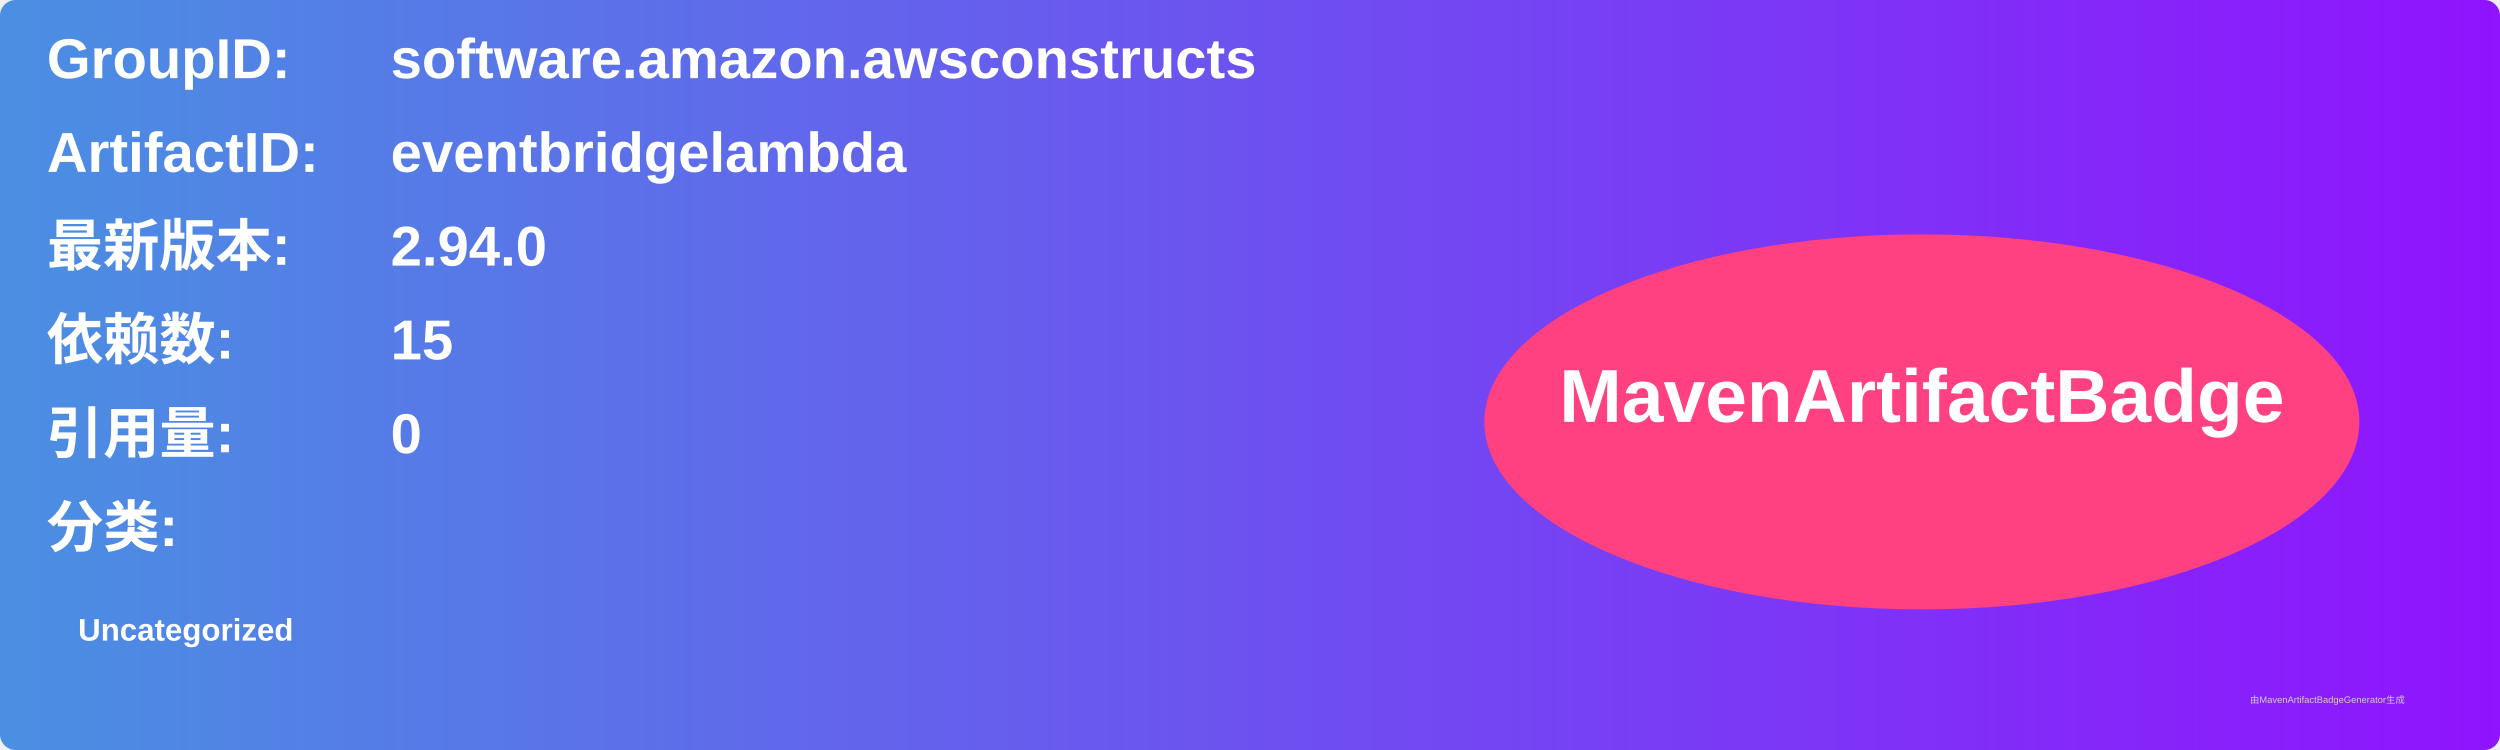
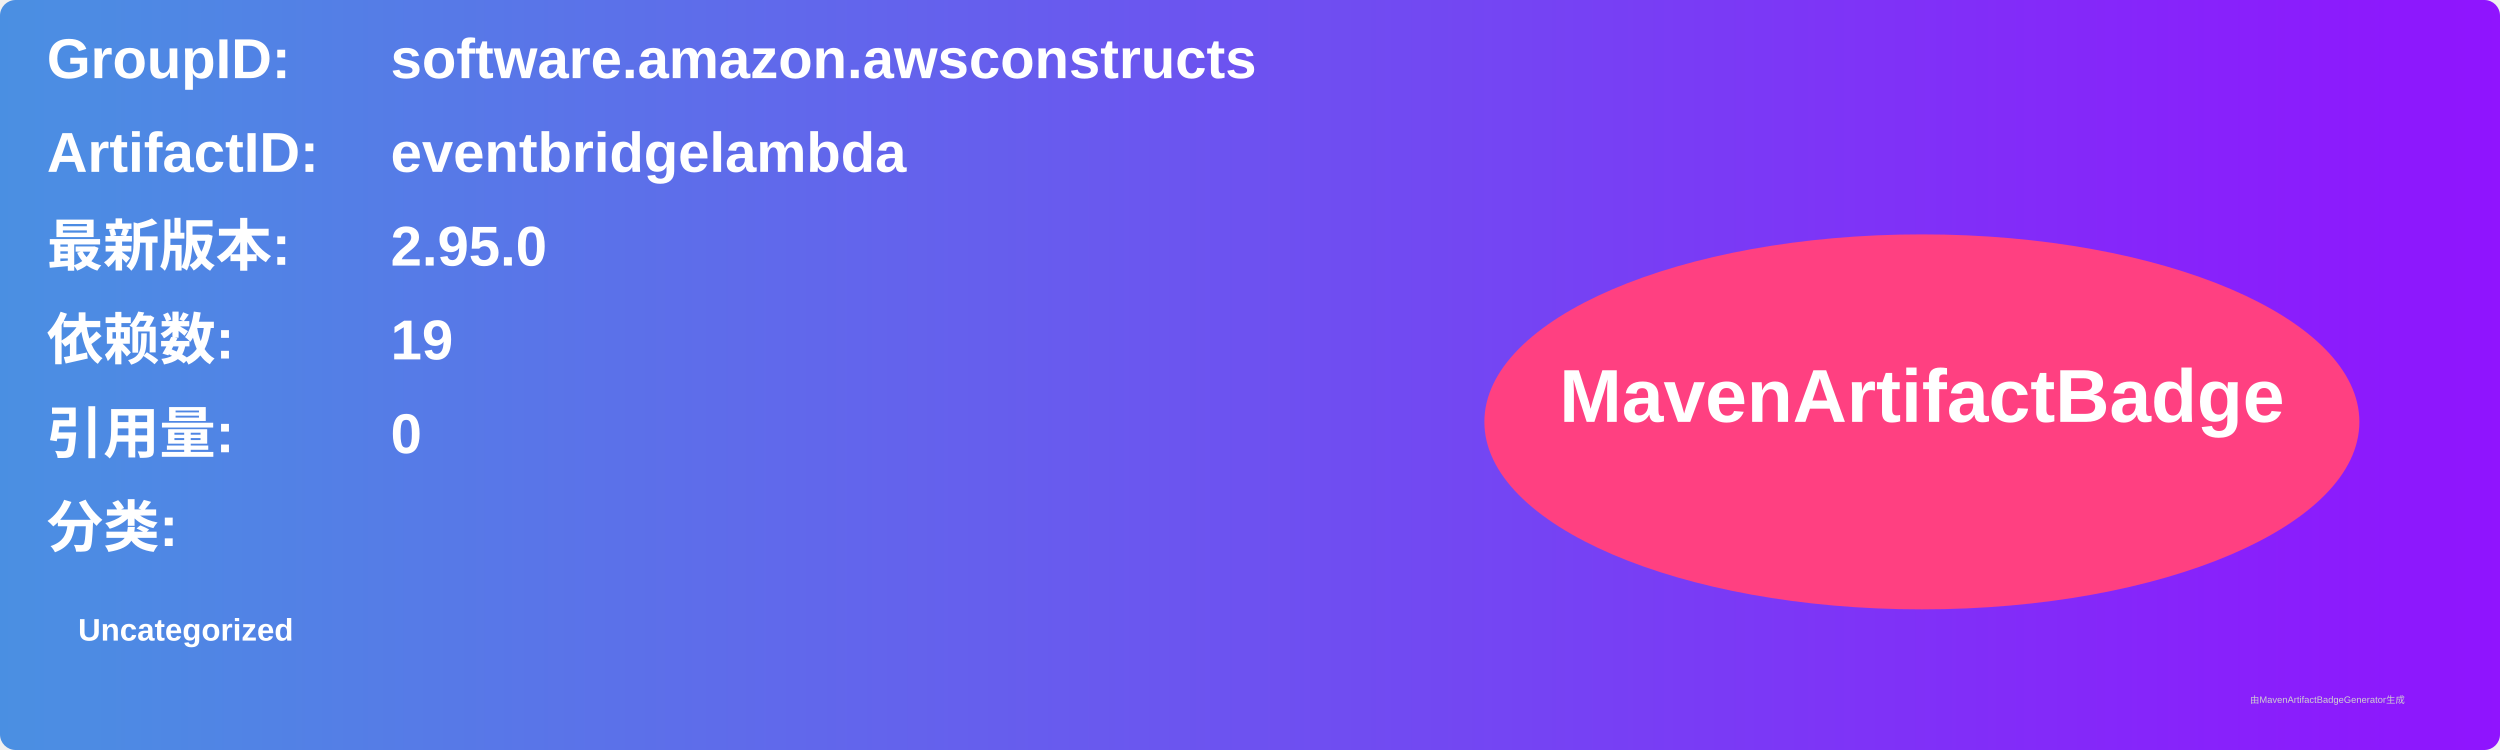
<svg xmlns="http://www.w3.org/2000/svg" width="800" height="240" viewBox="0 0 800 240">
  <linearGradient id="grad" x1="0%" y1="0%" x2="100%" y2="0%">
    <stop offset="0%" stop-color="#4a90e2" />
    <stop offset="100%" stop-color="#9013fe" />
  </linearGradient>
  <rect width="100%" height="100%" rx="5" ry="5" fill="url(#grad)" />
  <g transform="translate(15, 15)">
    <text x="0" y="10" font-family="Arial" font-size="18" fill="white" font-weight="bold" width="260">GroupID:</text>
    <text x="110" y="10" font-family="Arial" font-size="18" fill="white" font-weight="bold" width="460">software.amazon.awsconstructs</text>
    <text x="0" y="40" font-family="Arial" font-size="18" fill="white" font-weight="bold" width="260">ArtifactID:</text>
    <text x="110" y="40" font-family="Arial" font-size="18" fill="white" font-weight="bold" width="460">eventbridgelambda</text>
    <text x="0" y="70" font-family="Arial" font-size="18" fill="white" font-weight="bold">最新版本:</text>
    <text x="110" y="70" font-family="Arial" font-size="18" fill="white" font-weight="bold">
-       <tspan font-weight="bold">2.94.0</tspan>
+       <tspan font-weight="bold">2.95.0</tspan>
    </text>
    <text x="0" y="100" font-family="Arial" font-size="18" fill="white" font-weight="bold">依赖数: </text>
    <text x="110" y="100" font-family="Arial" font-size="18" fill="white">
-       <tspan font-weight="bold">15</tspan>
+       <tspan font-weight="bold">19</tspan>
    </text>
    <text x="0" y="130" font-family="Arial" font-size="18" fill="white" font-weight="bold">引用量: </text>
    <text x="110" y="130" font-family="Arial" font-size="18" fill="white">
      <tspan font-weight="bold">0</tspan>
    </text>
    <text x="0" y="160" font-family="Arial" font-size="18" fill="white" font-weight="bold">分类:</text>
    <text x="10" y="190" font-family="Arial" font-size="10" fill="white">
      <tspan font-weight="bold">Uncategorized</tspan>
    </text>
    <ellipse cx="600" cy="120" rx="140" ry="60" fill="#ff4081" />
    <text x="600" y="120" text-anchor="middle" font-family="Arial" font-size="24" fill="white" font-weight="bold">MavenArtifactBadge</text>
  </g>
  <text x="720" y="225" font-family="Arial" font-size="3" fill="#d0d0d0">由MavenArtifactBadgeGenerator生成</text>
</svg>
